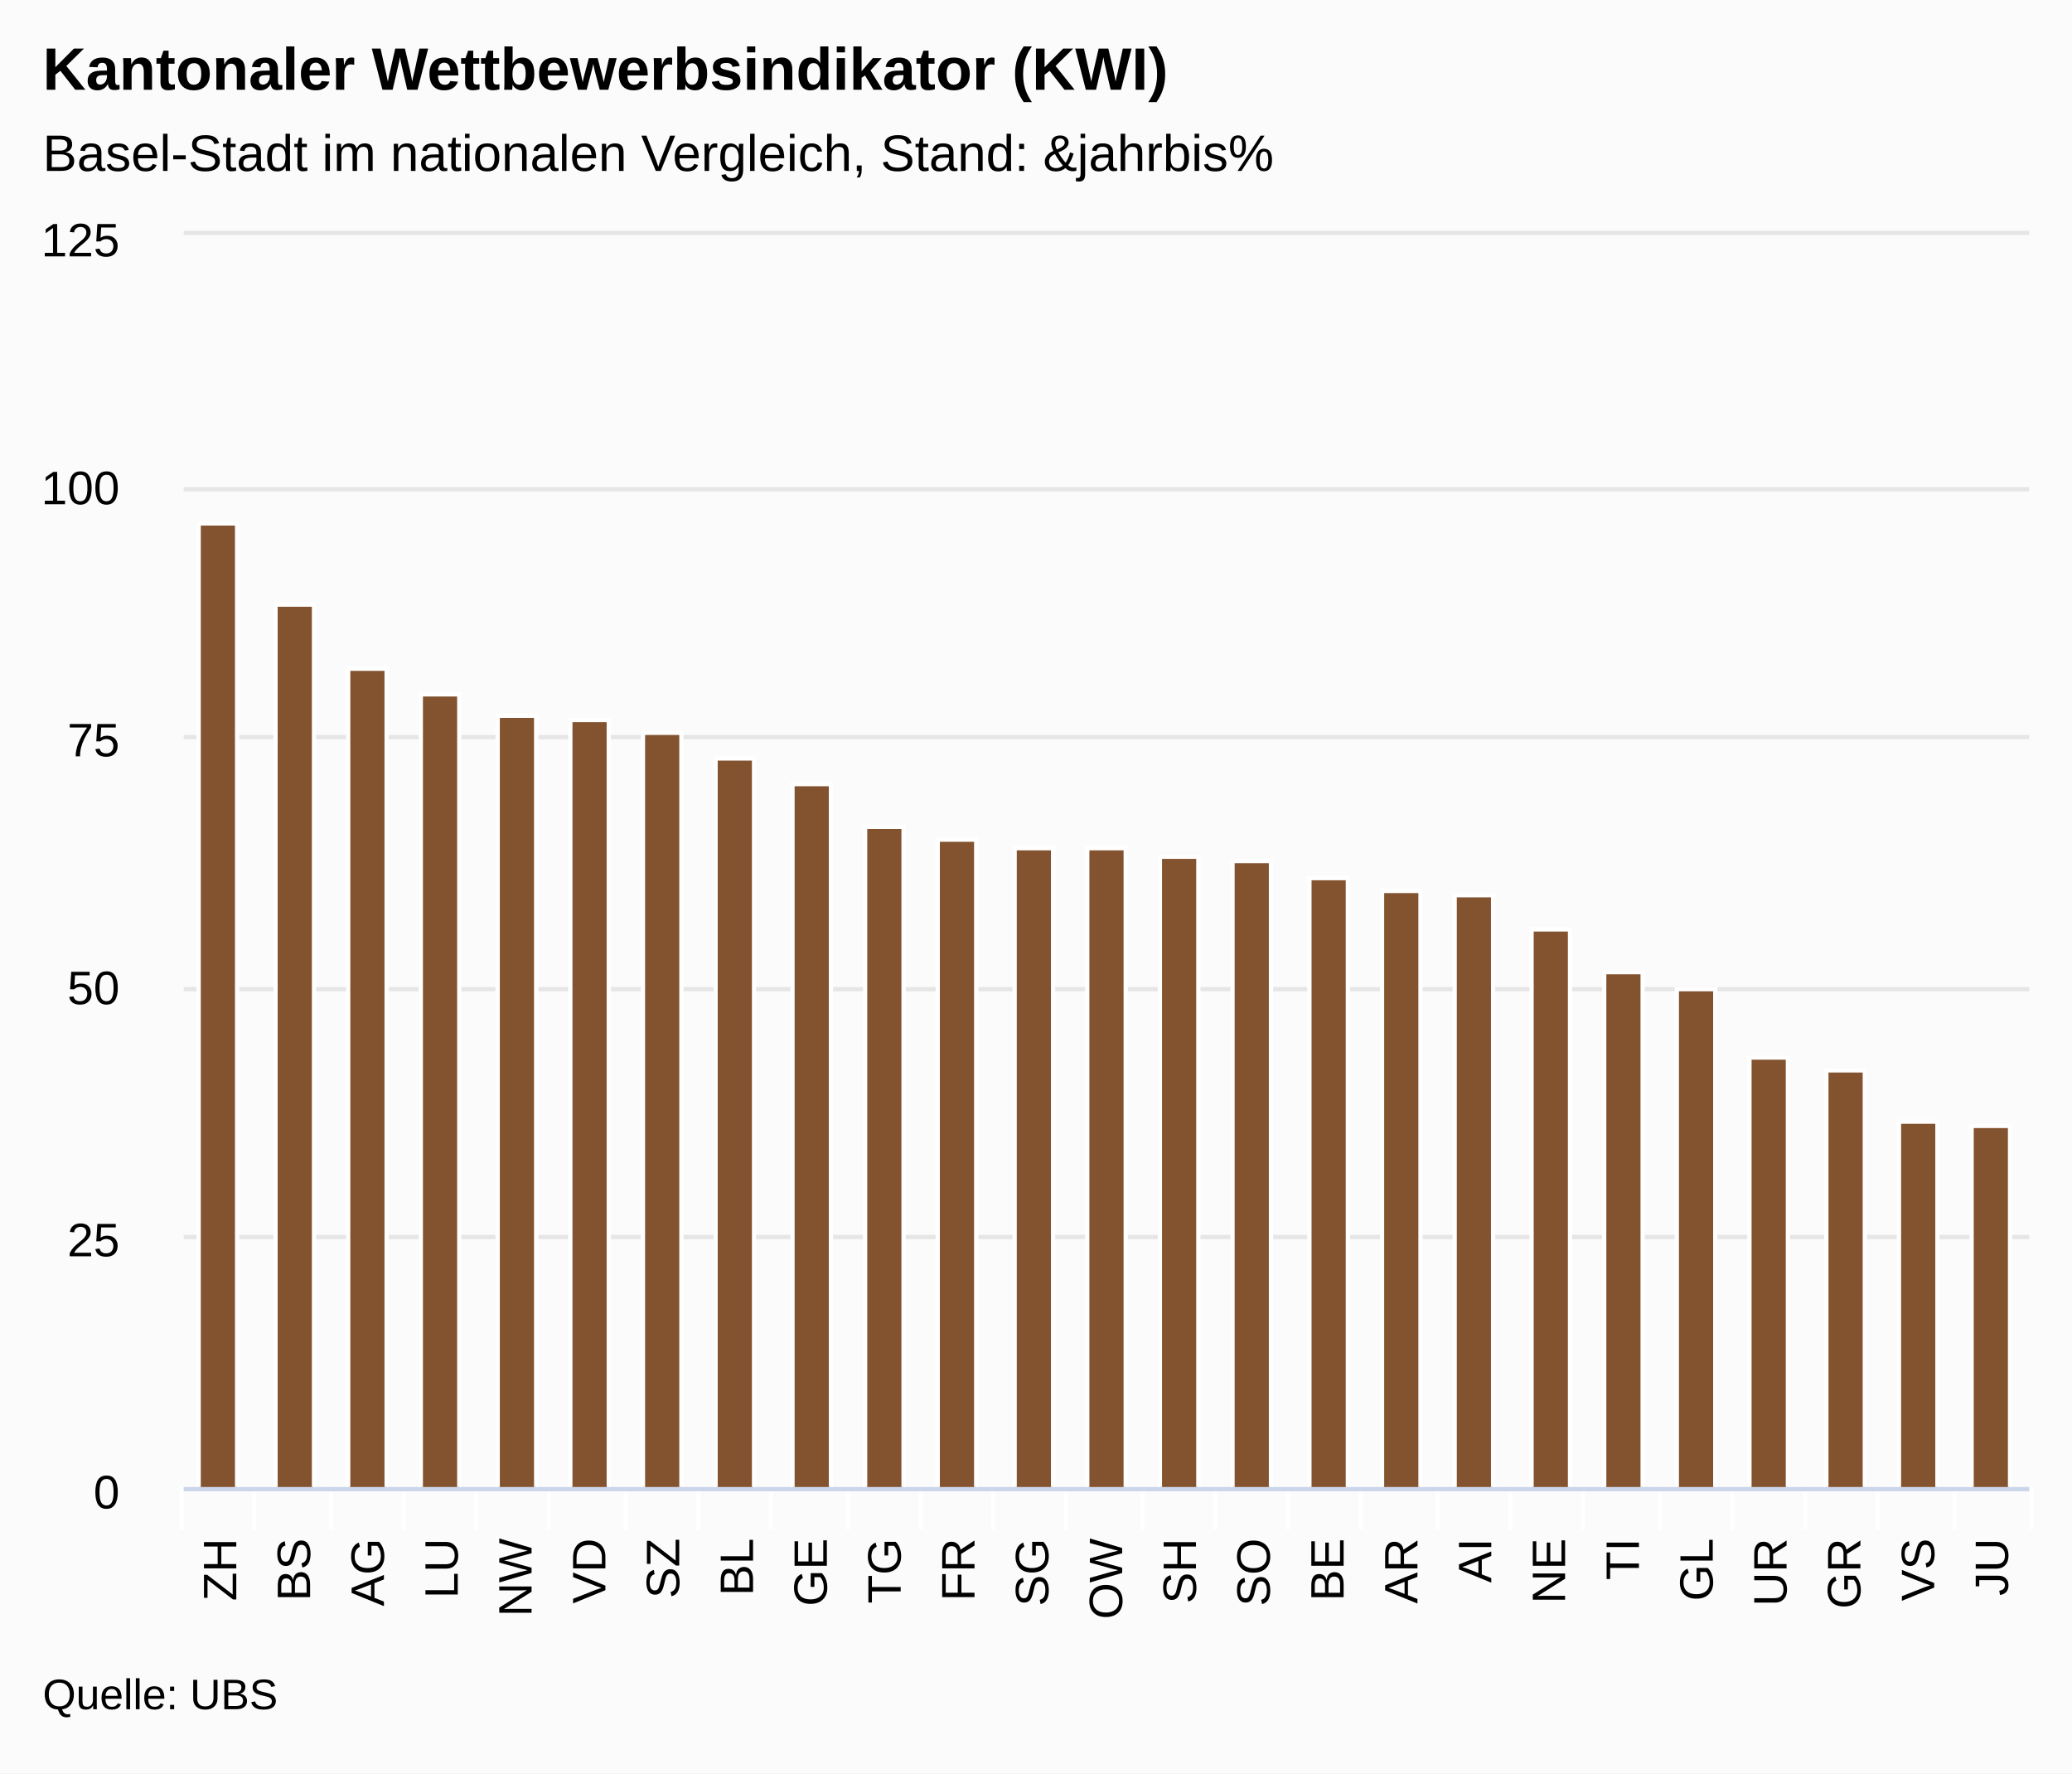
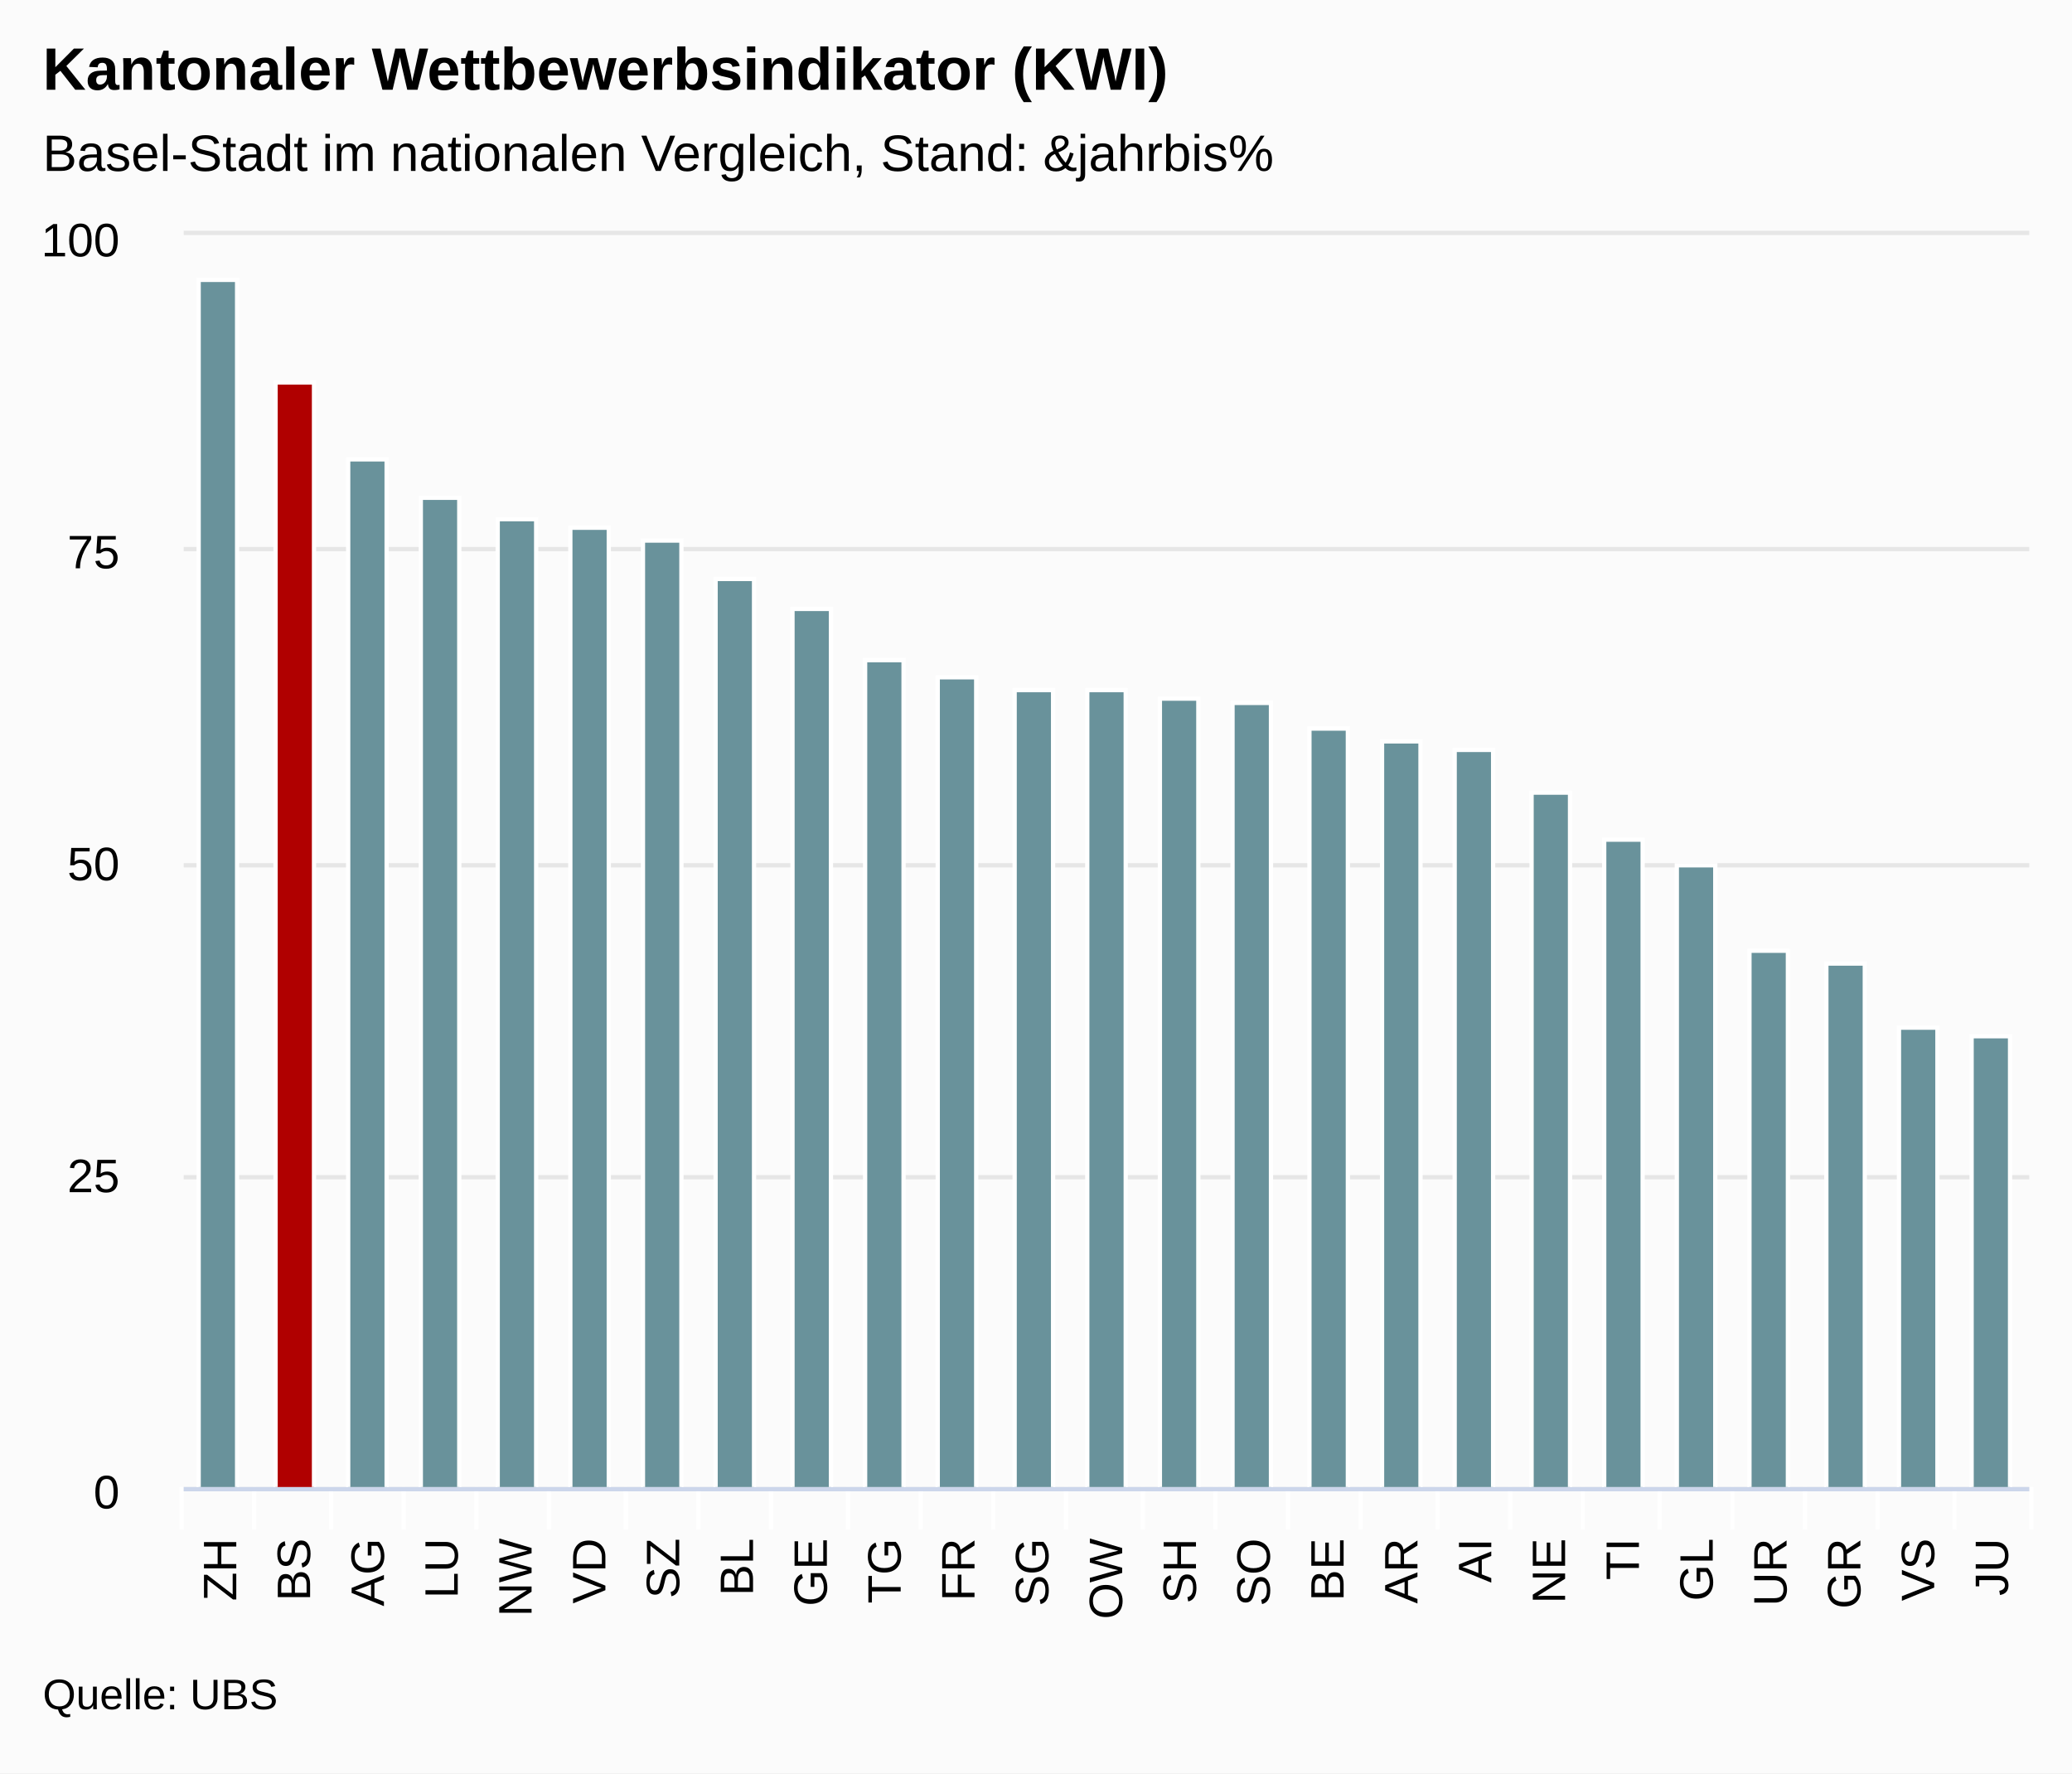
<svg xmlns="http://www.w3.org/2000/svg" version="1.1" class="highcharts-root" style="font-family:arial;font-size:12px;" viewBox="0 0 485 415">
  <defs>
    <clipPath>
      <rect x="0" y="0" width="432" height="293" fill="none" />
    </clipPath>
    <clipPath id="a">
      <rect x="0" y="0" width="432" height="293" fill="none" />
    </clipPath>
  </defs>
  <rect fill="#fbfbfb" class="highcharts-background" x="0" y="0" width="485" height="415" rx="0" ry="0" />
  <rect fill="none" class="highcharts-plot-background" x="43" y="55" width="432" height="293" />
  <g class="highcharts-pane-group" />
  <g class="highcharts-grid highcharts-xaxis-grid ">
    <path fill="none" class="highcharts-grid-line" d="M 59.5 55 L 59.5 348" opacity="1" />
    <path fill="none" class="highcharts-grid-line" d="M 77.5 55 L 77.5 348" opacity="1" />
    <path fill="none" class="highcharts-grid-line" d="M 94.5 55 L 94.5 348" opacity="1" />
    <path fill="none" class="highcharts-grid-line" d="M 111.5 55 L 111.5 348" opacity="1" />
    <path fill="none" class="highcharts-grid-line" d="M 128.5 55 L 128.5 348" opacity="1" />
    <path fill="none" class="highcharts-grid-line" d="M 146.5 55 L 146.5 348" opacity="1" />
    <path fill="none" class="highcharts-grid-line" d="M 163.5 55 L 163.5 348" opacity="1" />
    <path fill="none" class="highcharts-grid-line" d="M 180.5 55 L 180.5 348" opacity="1" />
    <path fill="none" class="highcharts-grid-line" d="M 198.5 55 L 198.5 348" opacity="1" />
    <path fill="none" class="highcharts-grid-line" d="M 215.5 55 L 215.5 348" opacity="1" />
    <path fill="none" class="highcharts-grid-line" d="M 232.5 55 L 232.5 348" opacity="1" />
    <path fill="none" class="highcharts-grid-line" d="M 249.5 55 L 249.5 348" opacity="1" />
    <path fill="none" class="highcharts-grid-line" d="M 267.5 55 L 267.5 348" opacity="1" />
    <path fill="none" class="highcharts-grid-line" d="M 284.5 55 L 284.5 348" opacity="1" />
    <path fill="none" class="highcharts-grid-line" d="M 301.5 55 L 301.5 348" opacity="1" />
    <path fill="none" class="highcharts-grid-line" d="M 318.5 55 L 318.5 348" opacity="1" />
    <path fill="none" class="highcharts-grid-line" d="M 336.5 55 L 336.5 348" opacity="1" />
    <path fill="none" class="highcharts-grid-line" d="M 353.5 55 L 353.5 348" opacity="1" />
    <path fill="none" class="highcharts-grid-line" d="M 370.5 55 L 370.5 348" opacity="1" />
    <path fill="none" class="highcharts-grid-line" d="M 388.5 55 L 388.5 348" opacity="1" />
    <path fill="none" class="highcharts-grid-line" d="M 405.5 55 L 405.5 348" opacity="1" />
    <path fill="none" class="highcharts-grid-line" d="M 422.5 55 L 422.5 348" opacity="1" />
    <path fill="none" class="highcharts-grid-line" d="M 439.5 55 L 439.5 348" opacity="1" />
    <path fill="none" class="highcharts-grid-line" d="M 457.5 55 L 457.5 348" opacity="1" />
    <path fill="none" class="highcharts-grid-line" d="M 474.5 55 L 474.5 348" opacity="1" />
    <path fill="none" class="highcharts-grid-line" d="M 42.5 55 L 42.5 348" opacity="1" />
  </g>
  <g class="highcharts-grid highcharts-yaxis-grid ">
    <path fill="none" stroke="#e6e6e6" stroke-width="1" class="highcharts-grid-line" d="M 43 348.5 L 475 348.5" opacity="1" />
-     <path fill="none" stroke="#e6e6e6" stroke-width="1" class="highcharts-grid-line" d="M 43 289.5 L 475 289.5" opacity="1" />
-     <path fill="none" stroke="#e6e6e6" stroke-width="1" class="highcharts-grid-line" d="M 43 231.5 L 475 231.5" opacity="1" />
-     <path fill="none" stroke="#e6e6e6" stroke-width="1" class="highcharts-grid-line" d="M 43 172.5 L 475 172.5" opacity="1" />
-     <path fill="none" stroke="#e6e6e6" stroke-width="1" class="highcharts-grid-line" d="M 43 114.5 L 475 114.5" opacity="1" />
+     <path fill="none" stroke="#e6e6e6" stroke-width="1" class="highcharts-grid-line" d="M 43 275.5 L 475 275.5" opacity="1" />
+     <path fill="none" stroke="#e6e6e6" stroke-width="1" class="highcharts-grid-line" d="M 43 202.5 L 475 202.5" opacity="1" />
+     <path fill="none" stroke="#e6e6e6" stroke-width="1" class="highcharts-grid-line" d="M 43 128.5 L 475 128.5" opacity="1" />
    <path fill="none" stroke="#e6e6e6" stroke-width="1" class="highcharts-grid-line" d="M 43 54.5 L 475 54.5" opacity="1" />
  </g>
  <rect fill="none" class="highcharts-plot-border" x="43" y="55" width="432" height="293" />
  <g class="highcharts-axis highcharts-xaxis ">
    <path fill="none" class="highcharts-tick" stroke="#FFFFFF" stroke-width="1" d="M 59.5 348 L 59.5 358" opacity="1" />
    <path fill="none" class="highcharts-tick" stroke="#FFFFFF" stroke-width="1" d="M 77.5 348 L 77.5 358" opacity="1" />
    <path fill="none" class="highcharts-tick" stroke="#FFFFFF" stroke-width="1" d="M 94.5 348 L 94.5 358" opacity="1" />
    <path fill="none" class="highcharts-tick" stroke="#FFFFFF" stroke-width="1" d="M 111.5 348 L 111.5 358" opacity="1" />
    <path fill="none" class="highcharts-tick" stroke="#FFFFFF" stroke-width="1" d="M 128.5 348 L 128.5 358" opacity="1" />
    <path fill="none" class="highcharts-tick" stroke="#FFFFFF" stroke-width="1" d="M 146.5 348 L 146.5 358" opacity="1" />
    <path fill="none" class="highcharts-tick" stroke="#FFFFFF" stroke-width="1" d="M 163.5 348 L 163.5 358" opacity="1" />
    <path fill="none" class="highcharts-tick" stroke="#FFFFFF" stroke-width="1" d="M 180.5 348 L 180.5 358" opacity="1" />
    <path fill="none" class="highcharts-tick" stroke="#FFFFFF" stroke-width="1" d="M 198.5 348 L 198.5 358" opacity="1" />
    <path fill="none" class="highcharts-tick" stroke="#FFFFFF" stroke-width="1" d="M 215.5 348 L 215.5 358" opacity="1" />
    <path fill="none" class="highcharts-tick" stroke="#FFFFFF" stroke-width="1" d="M 232.5 348 L 232.5 358" opacity="1" />
    <path fill="none" class="highcharts-tick" stroke="#FFFFFF" stroke-width="1" d="M 249.5 348 L 249.5 358" opacity="1" />
    <path fill="none" class="highcharts-tick" stroke="#FFFFFF" stroke-width="1" d="M 267.5 348 L 267.5 358" opacity="1" />
    <path fill="none" class="highcharts-tick" stroke="#FFFFFF" stroke-width="1" d="M 284.5 348 L 284.5 358" opacity="1" />
    <path fill="none" class="highcharts-tick" stroke="#FFFFFF" stroke-width="1" d="M 301.5 348 L 301.5 358" opacity="1" />
    <path fill="none" class="highcharts-tick" stroke="#FFFFFF" stroke-width="1" d="M 318.5 348 L 318.5 358" opacity="1" />
    <path fill="none" class="highcharts-tick" stroke="#FFFFFF" stroke-width="1" d="M 336.5 348 L 336.5 358" opacity="1" />
    <path fill="none" class="highcharts-tick" stroke="#FFFFFF" stroke-width="1" d="M 353.5 348 L 353.5 358" opacity="1" />
    <path fill="none" class="highcharts-tick" stroke="#FFFFFF" stroke-width="1" d="M 370.5 348 L 370.5 358" opacity="1" />
    <path fill="none" class="highcharts-tick" stroke="#FFFFFF" stroke-width="1" d="M 388.5 348 L 388.5 358" opacity="1" />
    <path fill="none" class="highcharts-tick" stroke="#FFFFFF" stroke-width="1" d="M 405.5 348 L 405.5 358" opacity="1" />
    <path fill="none" class="highcharts-tick" stroke="#FFFFFF" stroke-width="1" d="M 422.5 348 L 422.5 358" opacity="1" />
    <path fill="none" class="highcharts-tick" stroke="#FFFFFF" stroke-width="1" d="M 439.5 348 L 439.5 358" opacity="1" />
    <path fill="none" class="highcharts-tick" stroke="#FFFFFF" stroke-width="1" d="M 457.5 348 L 457.5 358" opacity="1" />
    <path fill="none" class="highcharts-tick" stroke="#FFFFFF" stroke-width="1" d="M 475.5 348 L 475.5 358" opacity="1" />
    <path fill="none" class="highcharts-tick" stroke="#FFFFFF" stroke-width="1" d="M 42.5 348 L 42.5 358" opacity="1" />
    <path fill="none" class="highcharts-axis-line" stroke="#ccd6eb" stroke-width="1" d="M 43 348.5 L 475 348.5" />
  </g>
  <g class="highcharts-axis highcharts-yaxis ">
    <path fill="none" class="highcharts-axis-line" d="M 43 55 L 43 348" />
  </g>
  <g class="highcharts-series-group">
    <g class="highcharts-series highcharts-series-0 highcharts-column-series highcharts-color-undefined " transform="translate(43,55) scale(1 1)" clip-path="url(#a)">
-       <rect x="3.5" y="67.5" width="9" height="226" fill="#83522E" stroke="#ffffff" stroke-width="1" class="highcharts-point" />
-       <rect x="21.5" y="86.5" width="9" height="207" fill="#83522E" stroke="#ffffff" stroke-width="1" class="highcharts-point" />
-       <rect x="38.5" y="101.5" width="9" height="192" fill="#83522E" stroke="#ffffff" stroke-width="1" class="highcharts-point" />
-       <rect x="55.5" y="107.5" width="9" height="186" fill="#83522E" stroke="#ffffff" stroke-width="1" class="highcharts-point" />
-       <rect x="73.5" y="112.5" width="9" height="181" fill="#83522E" stroke="#ffffff" stroke-width="1" class="highcharts-point" />
-       <rect x="90.5" y="113.5" width="9" height="180" fill="#83522E" stroke="#ffffff" stroke-width="1" class="highcharts-point" />
-       <rect x="107.5" y="116.5" width="9" height="177" fill="#83522E" stroke="#ffffff" stroke-width="1" class="highcharts-point" />
-       <rect x="124.5" y="122.5" width="9" height="171" fill="#83522E" stroke="#ffffff" stroke-width="1" class="highcharts-point" />
-       <rect x="142.5" y="128.5" width="9" height="165" fill="#83522E" stroke="#ffffff" stroke-width="1" class="highcharts-point" />
-       <rect x="159.5" y="138.5" width="9" height="155" fill="#83522E" stroke="#ffffff" stroke-width="1" class="highcharts-point" />
-       <rect x="176.5" y="141.5" width="9" height="152" fill="#83522E" stroke="#ffffff" stroke-width="1" class="highcharts-point" />
-       <rect x="194.5" y="143.5" width="9" height="150" fill="#83522E" stroke="#ffffff" stroke-width="1" class="highcharts-point" />
-       <rect x="211.5" y="143.5" width="9" height="150" fill="#83522E" stroke="#ffffff" stroke-width="1" class="highcharts-point" />
-       <rect x="228.5" y="145.5" width="9" height="148" fill="#83522E" stroke="#ffffff" stroke-width="1" class="highcharts-point" />
-       <rect x="245.5" y="146.5" width="9" height="147" fill="#83522E" stroke="#ffffff" stroke-width="1" class="highcharts-point" />
-       <rect x="263.5" y="150.5" width="9" height="143" fill="#83522E" stroke="#ffffff" stroke-width="1" class="highcharts-point" />
-       <rect x="280.5" y="153.5" width="9" height="140" fill="#83522E" stroke="#ffffff" stroke-width="1" class="highcharts-point" />
-       <rect x="297.5" y="154.5" width="9" height="139" fill="#83522E" stroke="#ffffff" stroke-width="1" class="highcharts-point" />
-       <rect x="315.5" y="162.5" width="9" height="131" fill="#83522E" stroke="#ffffff" stroke-width="1" class="highcharts-point" />
-       <rect x="332.5" y="172.5" width="9" height="121" fill="#83522E" stroke="#ffffff" stroke-width="1" class="highcharts-point" />
-       <rect x="349.5" y="176.5" width="9" height="117" fill="#83522E" stroke="#ffffff" stroke-width="1" class="highcharts-point" />
-       <rect x="366.5" y="192.5" width="9" height="101" fill="#83522E" stroke="#ffffff" stroke-width="1" class="highcharts-point" />
-       <rect x="384.5" y="195.5" width="9" height="98" fill="#83522E" stroke="#ffffff" stroke-width="1" class="highcharts-point" />
-       <rect x="401.5" y="207.5" width="9" height="86" fill="#83522E" stroke="#ffffff" stroke-width="1" class="highcharts-point" />
-       <rect x="418.5" y="208.5" width="9" height="85" fill="#83522E" stroke="#ffffff" stroke-width="1" class="highcharts-point" />
+       <rect x="3.5" y="10.5" width="9" height="283" fill="#69929B" stroke="#ffffff" stroke-width="1" class="highcharts-point highcharts-color-0" />
+       <rect x="21.5" y="34.5" width="9" height="259" fill="#B00000" stroke="#ffffff" stroke-width="1" class="highcharts-point highcharts-color-1" />
+       <rect x="38.5" y="52.5" width="9" height="241" fill="#69929B" stroke="#ffffff" stroke-width="1" class="highcharts-point highcharts-color-2" />
+       <rect x="55.5" y="61.5" width="9" height="232" fill="#69929B" stroke="#ffffff" stroke-width="1" class="highcharts-point highcharts-color-3" />
+       <rect x="73.5" y="66.5" width="9" height="227" fill="#69929B" stroke="#ffffff" stroke-width="1" class="highcharts-point highcharts-color-4" />
+       <rect x="90.5" y="68.5" width="9" height="225" fill="#69929B" stroke="#ffffff" stroke-width="1" class="highcharts-point highcharts-color-5" />
+       <rect x="107.5" y="71.5" width="9" height="222" fill="#69929B" stroke="#ffffff" stroke-width="1" class="highcharts-point highcharts-color-6" />
+       <rect x="124.5" y="80.5" width="9" height="213" fill="#69929B" stroke="#ffffff" stroke-width="1" class="highcharts-point highcharts-color-7" />
+       <rect x="142.5" y="87.5" width="9" height="206" fill="#69929B" stroke="#ffffff" stroke-width="1" class="highcharts-point highcharts-color-8" />
+       <rect x="159.5" y="99.5" width="9" height="194" fill="#69929B" stroke="#ffffff" stroke-width="1" class="highcharts-point highcharts-color-9" />
+       <rect x="176.5" y="103.5" width="9" height="190" fill="#69929B" stroke="#ffffff" stroke-width="1" class="highcharts-point highcharts-color-10" />
+       <rect x="194.5" y="106.5" width="9" height="187" fill="#69929B" stroke="#ffffff" stroke-width="1" class="highcharts-point highcharts-color-11" />
+       <rect x="211.5" y="106.5" width="9" height="187" fill="#69929B" stroke="#ffffff" stroke-width="1" class="highcharts-point highcharts-color-12" />
+       <rect x="228.5" y="108.5" width="9" height="185" fill="#69929B" stroke="#ffffff" stroke-width="1" class="highcharts-point highcharts-color-13" />
+       <rect x="245.5" y="109.5" width="9" height="184" fill="#69929B" stroke="#ffffff" stroke-width="1" class="highcharts-point highcharts-color-14" />
+       <rect x="263.5" y="115.5" width="9" height="178" fill="#69929B" stroke="#ffffff" stroke-width="1" class="highcharts-point highcharts-color-15" />
+       <rect x="280.5" y="118.5" width="9" height="175" fill="#69929B" stroke="#ffffff" stroke-width="1" class="highcharts-point highcharts-color-16" />
+       <rect x="297.5" y="120.5" width="9" height="173" fill="#69929B" stroke="#ffffff" stroke-width="1" class="highcharts-point highcharts-color-17" />
+       <rect x="315.5" y="130.5" width="9" height="163" fill="#69929B" stroke="#ffffff" stroke-width="1" class="highcharts-point highcharts-color-18" />
+       <rect x="332.5" y="141.5" width="9" height="152" fill="#69929B" stroke="#ffffff" stroke-width="1" class="highcharts-point highcharts-color-19" />
+       <rect x="349.5" y="147.5" width="9" height="146" fill="#69929B" stroke="#ffffff" stroke-width="1" class="highcharts-point highcharts-color-20" />
+       <rect x="366.5" y="167.5" width="9" height="126" fill="#69929B" stroke="#ffffff" stroke-width="1" class="highcharts-point highcharts-color-21" />
+       <rect x="384.5" y="170.5" width="9" height="123" fill="#69929B" stroke="#ffffff" stroke-width="1" class="highcharts-point highcharts-color-22" />
+       <rect x="401.5" y="185.5" width="9" height="108" fill="#69929B" stroke="#ffffff" stroke-width="1" class="highcharts-point highcharts-color-23" />
+       <rect x="418.5" y="187.5" width="9" height="106" fill="#69929B" stroke="#ffffff" stroke-width="1" class="highcharts-point highcharts-color-24" />
    </g>
    <g class="highcharts-markers highcharts-series-0 highcharts-column-series highcharts-color-undefined " transform="translate(43,55) scale(1 1)" clip-path="none" />
  </g>
  <text x="10" text-anchor="start" class="highcharts-title" style="color:#000000;font-size:14px;font-weight:bold;fill:#000000;" y="21">
    <tspan>Kantonaler Wettbewerbsindikator (KWI)</tspan>
  </text>
  <text x="10" text-anchor="start" class="highcharts-subtitle" style="color:#000000;font-size:12px;font-weight:normal;font-family:arial;fill:#000000;" y="40">
    <tspan>Basel-Stadt im nationalen Vergleich, Stand: &amp;jahrbis%</tspan>
  </text>
  <g class="highcharts-axis-labels highcharts-xaxis-labels ">
    <text x="55.307" style="color:#000000;cursor:default;font-size:11px;fill:#000000;" text-anchor="end" transform="translate(0,0) rotate(-90 55.30667 360)" y="360" opacity="1">
      <tspan>ZH</tspan>
    </text>
    <text x="72.587" style="color:#000000;cursor:default;font-size:11px;fill:#000000;" text-anchor="end" transform="translate(0,0) rotate(-90 72.58667 360)" y="360" opacity="1">
      <tspan>BS</tspan>
    </text>
    <text x="89.867" style="color:#000000;cursor:default;font-size:11px;fill:#000000;" text-anchor="end" transform="translate(0,0) rotate(-90 89.86667 360)" y="360" opacity="1">
      <tspan>AG</tspan>
    </text>
    <text x="107.147" style="color:#000000;cursor:default;font-size:11px;fill:#000000;" text-anchor="end" transform="translate(0,0) rotate(-90 107.1467 360)" y="360" opacity="1">
      <tspan>LU</tspan>
    </text>
    <text x="124.427" style="color:#000000;cursor:default;font-size:11px;fill:#000000;" text-anchor="end" transform="translate(0,0) rotate(-90 124.4267 360)" y="360" opacity="1">
      <tspan>NW</tspan>
    </text>
    <text x="141.707" style="color:#000000;cursor:default;font-size:11px;fill:#000000;" text-anchor="end" transform="translate(0,0) rotate(-90 141.7067 360)" y="360" opacity="1">
      <tspan>VD</tspan>
    </text>
    <text x="158.987" style="color:#000000;cursor:default;font-size:11px;fill:#000000;" text-anchor="end" transform="translate(0,0) rotate(-90 158.9867 360)" y="360" opacity="1">
      <tspan>SZ</tspan>
    </text>
    <text x="176.267" style="color:#000000;cursor:default;font-size:11px;fill:#000000;" text-anchor="end" transform="translate(0,0) rotate(-90 176.2667 360)" y="360" opacity="1">
      <tspan>BL</tspan>
    </text>
    <text x="193.547" style="color:#000000;cursor:default;font-size:11px;fill:#000000;" text-anchor="end" transform="translate(0,0) rotate(-90 193.5467 360)" y="360" opacity="1">
      <tspan>GE</tspan>
    </text>
    <text x="210.827" style="color:#000000;cursor:default;font-size:11px;fill:#000000;" text-anchor="end" transform="translate(0,0) rotate(-90 210.8267 360)" y="360" opacity="1">
      <tspan>TG</tspan>
    </text>
    <text x="228.107" style="color:#000000;cursor:default;font-size:11px;fill:#000000;" text-anchor="end" transform="translate(0,0) rotate(-90 228.1067 360)" y="360" opacity="1">
      <tspan>FR</tspan>
    </text>
    <text x="245.387" style="color:#000000;cursor:default;font-size:11px;fill:#000000;" text-anchor="end" transform="translate(0,0) rotate(-90 245.3867 360)" y="360" opacity="1">
      <tspan>SG</tspan>
    </text>
    <text x="262.667" style="color:#000000;cursor:default;font-size:11px;fill:#000000;" text-anchor="end" transform="translate(0,0) rotate(-90 262.6667 360)" y="360" opacity="1">
      <tspan>OW</tspan>
    </text>
    <text x="279.947" style="color:#000000;cursor:default;font-size:11px;fill:#000000;" text-anchor="end" transform="translate(0,0) rotate(-90 279.9467 360)" y="360" opacity="1">
      <tspan>SH</tspan>
    </text>
    <text x="297.227" style="color:#000000;cursor:default;font-size:11px;fill:#000000;" text-anchor="end" transform="translate(0,0) rotate(-90 297.2267 360)" y="360" opacity="1">
      <tspan>SO</tspan>
    </text>
    <text x="314.507" style="color:#000000;cursor:default;font-size:11px;fill:#000000;" text-anchor="end" transform="translate(0,0) rotate(-90 314.5067 360)" y="360" opacity="1">
      <tspan>BE</tspan>
    </text>
    <text x="331.787" style="color:#000000;cursor:default;font-size:11px;fill:#000000;" text-anchor="end" transform="translate(0,0) rotate(-90 331.7867 360)" y="360" opacity="1">
      <tspan>AR</tspan>
    </text>
    <text x="349.067" style="color:#000000;cursor:default;font-size:11px;fill:#000000;" text-anchor="end" transform="translate(0,0) rotate(-90 349.0667 360)" y="360" opacity="1">
      <tspan>AI</tspan>
    </text>
    <text x="366.347" style="color:#000000;cursor:default;font-size:11px;fill:#000000;" text-anchor="end" transform="translate(0,0) rotate(-90 366.3467 360)" y="360" opacity="1">
      <tspan>NE</tspan>
    </text>
    <text x="383.627" style="color:#000000;cursor:default;font-size:11px;fill:#000000;" text-anchor="end" transform="translate(0,0) rotate(-90 383.6267 360)" y="360" opacity="1">
      <tspan>TI</tspan>
    </text>
    <text x="400.907" style="color:#000000;cursor:default;font-size:11px;fill:#000000;" text-anchor="end" transform="translate(0,0) rotate(-90 400.9067 360)" y="360" opacity="1">
      <tspan>GL</tspan>
    </text>
    <text x="418.187" style="color:#000000;cursor:default;font-size:11px;fill:#000000;" text-anchor="end" transform="translate(0,0) rotate(-90 418.1867 360)" y="360" opacity="1">
      <tspan>UR</tspan>
    </text>
    <text x="435.467" style="color:#000000;cursor:default;font-size:11px;fill:#000000;" text-anchor="end" transform="translate(0,0) rotate(-90 435.4667 360)" y="360" opacity="1">
      <tspan>GR</tspan>
    </text>
    <text x="452.747" style="color:#000000;cursor:default;font-size:11px;fill:#000000;" text-anchor="end" transform="translate(0,0) rotate(-90 452.7467 360)" y="360" opacity="1">
      <tspan>VS</tspan>
    </text>
    <text x="470.027" style="color:#000000;cursor:default;font-size:11px;fill:#000000;" text-anchor="end" transform="translate(0,0) rotate(-90 470.0267 360)" y="360" opacity="1">
      <tspan>JU</tspan>
    </text>
  </g>
  <g class="highcharts-axis-labels highcharts-yaxis-labels ">
    <text x="28" style="color:#000000;cursor:default;font-size:11px;fill:#000000;" text-anchor="end" transform="translate(0,0)" y="353" opacity="1">
      <tspan>0</tspan>
    </text>
-     <text x="28" style="color:#000000;cursor:default;font-size:11px;fill:#000000;" text-anchor="end" transform="translate(0,0)" y="294" opacity="1">
+     <text x="28" style="color:#000000;cursor:default;font-size:11px;fill:#000000;" text-anchor="end" transform="translate(0,0)" y="279" opacity="1">
      <tspan>25</tspan>
    </text>
-     <text x="28" style="color:#000000;cursor:default;font-size:11px;fill:#000000;" text-anchor="end" transform="translate(0,0)" y="235" opacity="1">
+     <text x="28" style="color:#000000;cursor:default;font-size:11px;fill:#000000;" text-anchor="end" transform="translate(0,0)" y="206" opacity="1">
      <tspan>50</tspan>
    </text>
-     <text x="28" style="color:#000000;cursor:default;font-size:11px;fill:#000000;" text-anchor="end" transform="translate(0,0)" y="177" opacity="1">
+     <text x="28" style="color:#000000;cursor:default;font-size:11px;fill:#000000;" text-anchor="end" transform="translate(0,0)" y="133" opacity="1">
      <tspan>75</tspan>
    </text>
-     <text x="28" style="color:#000000;cursor:default;font-size:11px;fill:#000000;" text-anchor="end" transform="translate(0,0)" y="118" opacity="1">
+     <text x="28" style="color:#000000;cursor:default;font-size:11px;fill:#000000;" text-anchor="end" transform="translate(0,0)" y="60" opacity="1">
      <tspan>100</tspan>
-     </text>
-     <text x="28" style="color:#000000;cursor:default;font-size:11px;fill:#000000;" text-anchor="end" transform="translate(0,0)" y="60" opacity="1">
-       <tspan>125</tspan>
    </text>
  </g>
  <text x="10" class="highcharts-credits" text-anchor="start" style="cursor:default;color:#000000;font-size:10px;fill:#000000;" y="400">
    <tspan>Quelle: UBS</tspan>
  </text>
</svg>
